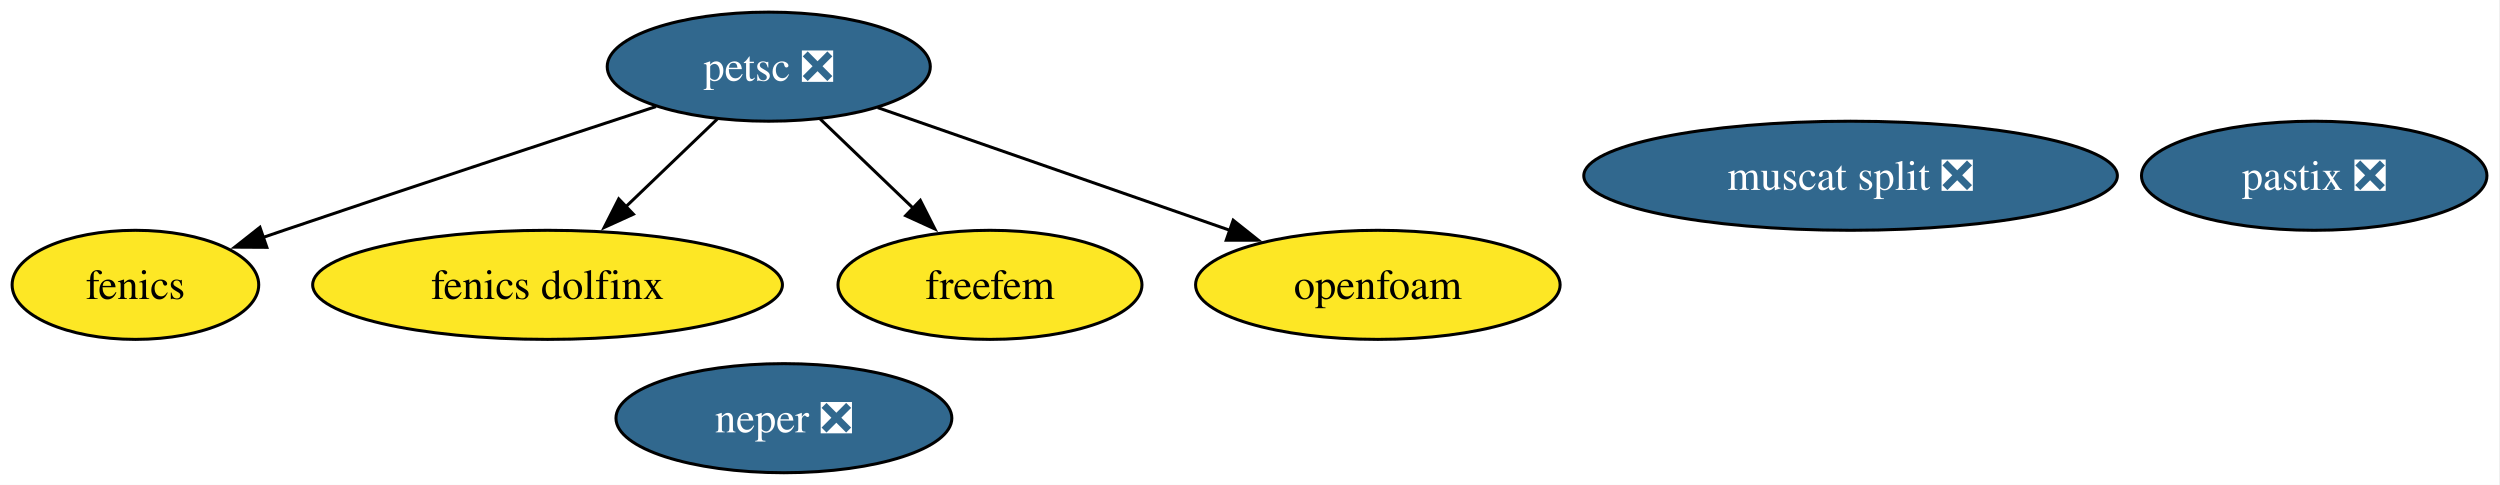
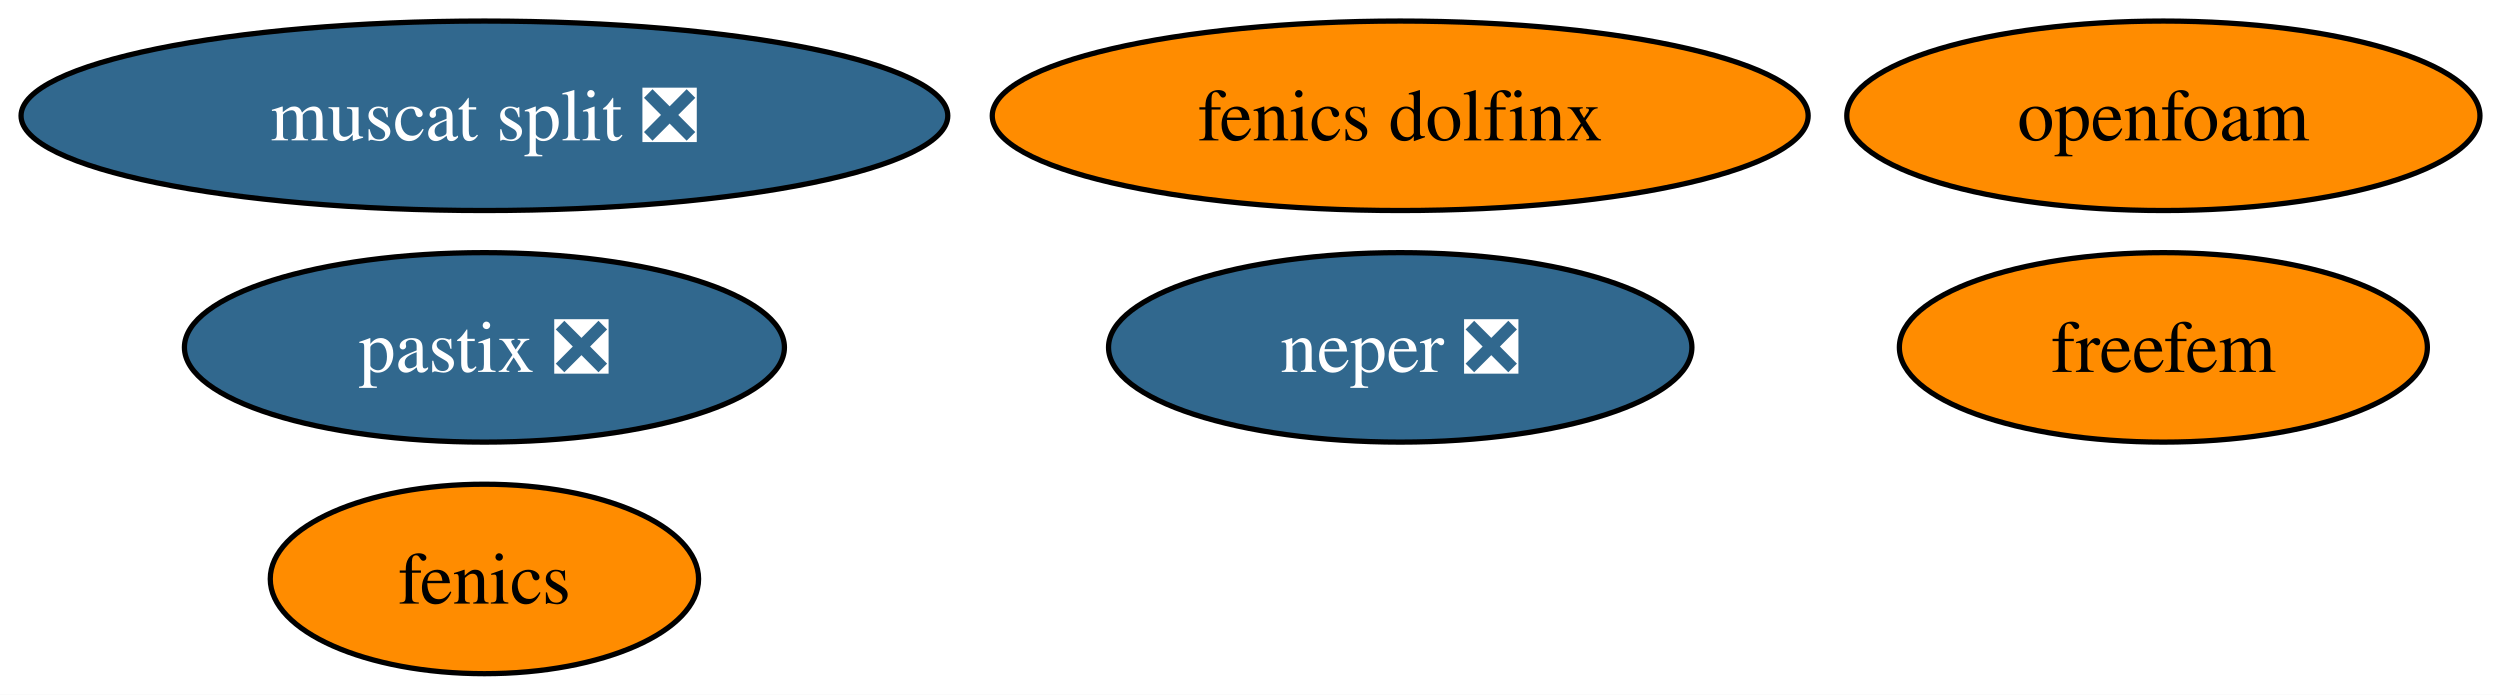
- <svg xmlns="http://www.w3.org/2000/svg" xmlns:xlink="http://www.w3.org/1999/xlink" width="825pt" height="160pt" viewBox="0.00 0.00 825.00 160.00">
-   <g id="graph0" class="graph" transform="scale(1 1) rotate(0) translate(4 156)">
-     <polygon fill="white" stroke="none" points="-4,4 -4,-156 820.68,-156 820.68,4 -4,4" />
+ <svg xmlns="http://www.w3.org/2000/svg" xmlns:xlink="http://www.w3.org/1999/xlink" width="475pt" height="132pt" viewBox="0.00 0.00 475.00 132.00">
+   <g id="graph0" class="graph" transform="scale(1 1) rotate(0) translate(4 128)">
+     <polygon fill="white" stroke="none" points="-4,4 -4,-128 471.19,-128 471.19,4 -4,4" />
    <g id="node1" class="node">
      <g id="a_node1">
        <a xlink:href="https://github.com/conda-forge/fenics-feedstock" xlink:title="fenics">
-           <ellipse fill="#fde725" stroke="black" cx="40.69" cy="-62" rx="40.69" ry="18" />
-           <text xml:space="preserve" text-anchor="middle" x="40.69" y="-57.33" font-family="Times,serif" font-size="14.00">fenics</text>
+           <ellipse fill="#ff8c00" stroke="black" cx="88.04" cy="-18" rx="40.69" ry="18" />
+           <text xml:space="preserve" text-anchor="middle" x="88.04" y="-13.32" font-family="Times,serif" font-size="14.00">fenics</text>
        </a>
      </g>
    </g>
    <g id="node2" class="node">
      <g id="a_node2">
-         <a xlink:href="https://github.com/conda-forge/petsc-feedstock/pull/256" xlink:title="petsc ❎">
-           <ellipse fill="#31688e" stroke="black" cx="249.69" cy="-134" rx="53.31" ry="18" />
-           <text xml:space="preserve" text-anchor="middle" x="249.69" y="-129.32" font-family="Times,serif" font-size="14.00" fill="white">petsc ❎</text>
+         <a xlink:href="https://github.com/conda-forge/neper-feedstock/pull/25" xlink:title="neper ❎">
+           <ellipse fill="#31688e" stroke="black" cx="262.04" cy="-62" rx="55.42" ry="18" />
+           <text xml:space="preserve" text-anchor="middle" x="262.04" y="-57.33" font-family="Times,serif" font-size="14.00" fill="white">neper ❎</text>
        </a>
      </g>
    </g>
-     <g id="edge1" class="edge">
-       <path fill="none" stroke="black" d="M212.46,-120.83C180,-110.18 131.67,-94.24 89.69,-80 87.45,-79.24 85.17,-78.46 82.86,-77.67" />
-       <polygon fill="black" stroke="black" points="84.06,-74.38 73.46,-74.44 81.78,-81 84.06,-74.38" />
+     <g id="node3" class="node">
+       <g id="a_node3">
+         <a xlink:href="https://github.com/conda-forge/fenics-dolfinx-feedstock" xlink:title="fenics dolfinx">
+           <ellipse fill="#ff8c00" stroke="black" cx="262.04" cy="-106" rx="77.51" ry="18" />
+           <text xml:space="preserve" text-anchor="middle" x="262.04" y="-101.33" font-family="Times,serif" font-size="14.00">fenics dolfinx</text>
+         </a>
+       </g>
    </g>
    <g id="node4" class="node">
      <g id="a_node4">
-         <a xlink:href="https://github.com/conda-forge/fenics-dolfinx-feedstock" xlink:title="fenics dolfinx">
-           <ellipse fill="#fde725" stroke="black" cx="176.69" cy="-62" rx="77.51" ry="18" />
-           <text xml:space="preserve" text-anchor="middle" x="176.69" y="-57.33" font-family="Times,serif" font-size="14.00">fenics dolfinx</text>
+         <a xlink:href="https://github.com/conda-forge/freefem-feedstock" xlink:title="freefem">
+           <ellipse fill="#ff8c00" stroke="black" cx="407.04" cy="-62" rx="50.16" ry="18" />
+           <text xml:space="preserve" text-anchor="middle" x="407.04" y="-57.33" font-family="Times,serif" font-size="14.00">freefem</text>
        </a>
      </g>
    </g>
-     <g id="edge2" class="edge">
-       <path fill="none" stroke="black" d="M232.75,-116.76C223.74,-108.12 212.46,-97.3 202.39,-87.65" />
-       <polygon fill="black" stroke="black" points="205.02,-85.32 195.38,-80.93 200.18,-90.37 205.02,-85.32" />
-     </g>
    <g id="node5" class="node">
      <g id="a_node5">
-         <a xlink:href="https://github.com/conda-forge/freefem-feedstock" xlink:title="freefem">
-           <ellipse fill="#fde725" stroke="black" cx="322.69" cy="-62" rx="50.16" ry="18" />
-           <text xml:space="preserve" text-anchor="middle" x="322.69" y="-57.33" font-family="Times,serif" font-size="14.00">freefem</text>
-         </a>
-       </g>
-     </g>
-     <g id="edge3" class="edge">
-       <path fill="none" stroke="black" d="M266.62,-116.76C275.76,-107.99 287.24,-96.99 297.42,-87.22" />
-       <polygon fill="black" stroke="black" points="299.71,-89.88 304.5,-80.44 294.86,-84.83 299.71,-89.88" />
-     </g>
-     <g id="node8" class="node">
-       <g id="a_node8">
-         <a xlink:href="https://github.com/conda-forge/openfoam-feedstock" xlink:title="openfoam">
-           <ellipse fill="#fde725" stroke="black" cx="450.69" cy="-62" rx="60.15" ry="18" />
-           <text xml:space="preserve" text-anchor="middle" x="450.69" y="-57.33" font-family="Times,serif" font-size="14.00">openfoam</text>
-         </a>
-       </g>
-     </g>
-     <g id="edge4" class="edge">
-       <path fill="none" stroke="black" d="M285.62,-120.49C318.06,-109.19 366.06,-92.47 401.95,-79.97" />
-       <polygon fill="black" stroke="black" points="402.95,-83.33 411.24,-76.74 400.65,-76.72 402.95,-83.33" />
-     </g>
-     <g id="node3" class="node">
-       <g id="a_node3">
-         <a xlink:href="https://github.com/conda-forge/neper-feedstock/pull/25" xlink:title="neper ❎">
-           <ellipse fill="#31688e" stroke="black" cx="254.69" cy="-18" rx="55.42" ry="18" />
-           <text xml:space="preserve" text-anchor="middle" x="254.69" y="-13.32" font-family="Times,serif" font-size="14.00" fill="white">neper ❎</text>
+         <a xlink:href="https://github.com/conda-forge/muscat-split-feedstock/pull/46" xlink:title="muscat split ❎">
+           <ellipse fill="#31688e" stroke="black" cx="88.04" cy="-106" rx="88.04" ry="18" />
+           <text xml:space="preserve" text-anchor="middle" x="88.04" y="-101.33" font-family="Times,serif" font-size="14.00" fill="white">muscat split ❎</text>
        </a>
      </g>
    </g>
    <g id="node6" class="node">
      <g id="a_node6">
-         <a xlink:href="https://github.com/conda-forge/muscat-split-feedstock/pull/46" xlink:title="muscat split ❎">
-           <ellipse fill="#31688e" stroke="black" cx="606.69" cy="-98" rx="88.04" ry="18" />
-           <text xml:space="preserve" text-anchor="middle" x="606.69" y="-93.33" font-family="Times,serif" font-size="14.00" fill="white">muscat split ❎</text>
+         <a xlink:href="https://github.com/conda-forge/pastix-feedstock/pull/13" xlink:title="pastix ❎">
+           <ellipse fill="#31688e" stroke="black" cx="88.04" cy="-62" rx="57" ry="18" />
+           <text xml:space="preserve" text-anchor="middle" x="88.04" y="-57.33" font-family="Times,serif" font-size="14.00" fill="white">pastix ❎</text>
        </a>
      </g>
    </g>
    <g id="node7" class="node">
      <g id="a_node7">
-         <a xlink:href="https://github.com/conda-forge/pastix-feedstock/pull/13" xlink:title="pastix ❎">
-           <ellipse fill="#31688e" stroke="black" cx="759.69" cy="-98" rx="57" ry="18" />
-           <text xml:space="preserve" text-anchor="middle" x="759.69" y="-93.33" font-family="Times,serif" font-size="14.00" fill="white">pastix ❎</text>
+         <a xlink:href="https://github.com/conda-forge/openfoam-feedstock" xlink:title="openfoam">
+           <ellipse fill="#ff8c00" stroke="black" cx="407.04" cy="-106" rx="60.15" ry="18" />
+           <text xml:space="preserve" text-anchor="middle" x="407.04" y="-101.33" font-family="Times,serif" font-size="14.00">openfoam</text>
        </a>
      </g>
    </g>
  </g>
</svg>
